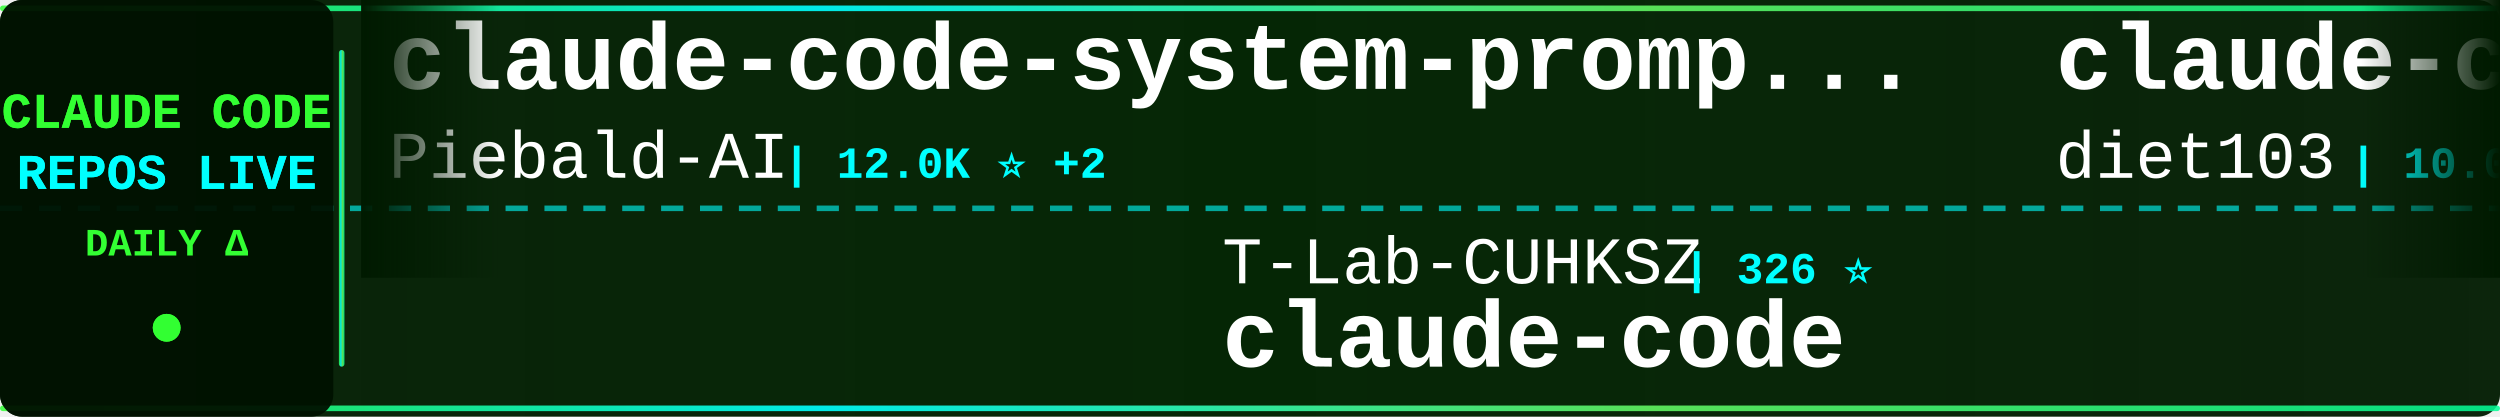
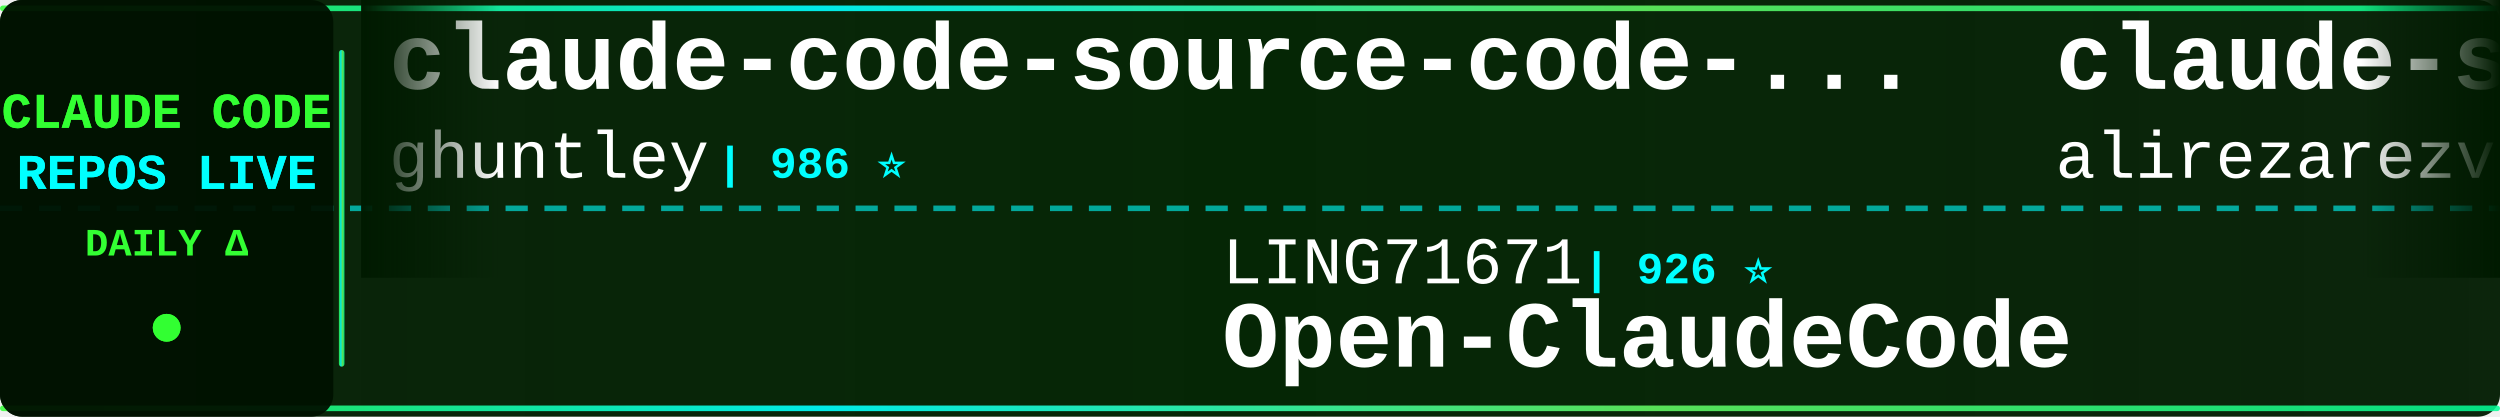
<svg xmlns="http://www.w3.org/2000/svg" width="900" height="150">
  <defs>
    <linearGradient id="tickerBg" x1="0%" y1="0%" x2="100%" y2="0%">
      <stop offset="0%" style="stop-color:#001a00;stop-opacity:0.95" />
      <stop offset="50%" style="stop-color:#002200;stop-opacity:0.98" />
      <stop offset="100%" style="stop-color:#001a00;stop-opacity:0.95" />
    </linearGradient>
    <linearGradient id="borderGrad" x1="0%" y1="0%" x2="100%" y2="0%">
      <stop offset="0%" style="stop-color:#33ff33;stop-opacity:0.85">
        <animate attributeName="stop-opacity" values="0.85;1;0.85" dur="2s" repeatCount="indefinite" />
      </stop>
      <stop offset="33%" style="stop-color:#00ffff;stop-opacity:0.9">
        <animate attributeName="stop-opacity" values="0.9;1;0.9" dur="2.2s" repeatCount="indefinite" />
      </stop>
      <stop offset="66%" style="stop-color:#66ff66;stop-opacity:0.85">
        <animate attributeName="stop-opacity" values="0.85;1;0.85" dur="1.8s" repeatCount="indefinite" />
      </stop>
      <stop offset="100%" style="stop-color:#00ff99;stop-opacity:0.85">
        <animate attributeName="stop-opacity" values="0.85;1;0.85" dur="2s" repeatCount="indefinite" />
      </stop>
    </linearGradient>
    <filter id="textGlow">
      <feGaussianBlur stdDeviation="0.1" result="coloredBlur" />
      <feMerge>
        <feMergeNode in="coloredBlur" />
        <feMergeNode in="SourceGraphic" />
      </feMerge>
    </filter>
    <filter id="metricGlow">
      <feGaussianBlur stdDeviation="0.2" result="coloredBlur" />
      <feMerge>
        <feMergeNode in="coloredBlur" />
        <feMergeNode in="SourceGraphic" />
      </feMerge>
    </filter>
    <linearGradient id="leftFade" x1="0%" y1="0%" x2="100%" y2="0%">
      <stop offset="0%" style="stop-color:#001a00;stop-opacity:1" />
      <stop offset="100%" style="stop-color:#001a00;stop-opacity:0" />
    </linearGradient>
    <linearGradient id="rightFade" x1="0%" y1="0%" x2="100%" y2="0%">
      <stop offset="0%" style="stop-color:#001a00;stop-opacity:0" />
      <stop offset="100%" style="stop-color:#001a00;stop-opacity:1" />
    </linearGradient>
  </defs>
  <rect width="900" height="150" fill="url(#tickerBg)" rx="8" />
  <rect x="0" y="2" width="900" height="2" fill="url(#borderGrad)" rx="1" />
  <rect x="0" y="146" width="900" height="2" fill="url(#borderGrad)" rx="1" />
  <line x1="0" y1="75" x2="900" y2="75" stroke="#00ffff" stroke-width="2" stroke-dasharray="8 6" opacity="0.6" />
  <rect x="0" y="0" width="120" height="150" fill="#001100" opacity="0.95" rx="8" />
  <text x="60" y="46" font-family="'Courier New', monospace" font-size="18" font-weight="bold" fill="#33ff33" text-anchor="middle" filter="url(#textGlow)">
    CLAUDE CODE
  </text>
  <text x="60" y="68" font-family="'Courier New', monospace" font-size="18" font-weight="bold" fill="#00ffff" text-anchor="middle" filter="url(#textGlow)">
    REPOS LIVE
  </text>
  <text x="60" y="92" font-family="'Courier New', monospace" font-size="14" font-weight="bold" fill="#33ff33" text-anchor="middle">
    DAILY Δ
  </text>
  <circle cx="60" cy="118" r="5" fill="#33ff33" filter="url(#metricGlow)">
    <animate attributeName="r" values="4;6;4" dur="1.5s" repeatCount="indefinite" />
    <animate attributeName="opacity" values="0.6;1;0.6" dur="1.5s" repeatCount="indefinite" />
  </circle>
  <rect x="122" y="18" width="2" height="114" fill="url(#borderGrad)" rx="1" />
  <clipPath id="tickerClip">
    <rect x="130" y="0" width="770" height="150" />
  </clipPath>
  <g clip-path="url(#tickerClip)">
    <g id="tickerItems">
      <animateTransform attributeName="transform" attributeType="XML" type="translate" from="0 0" to="-3000 0" dur="54s" repeatCount="indefinite" />
      <g transform="translate(0, 0)">
-         <text x="140" y="32" font-family="'Courier New', monospace" font-size="34" font-weight="bold" fill="#ffffff">claude-code-system-promp...</text>
-         <text x="140" y="64" font-family="'Courier New', monospace" font-size="24" font-weight="normal" fill="#ffffff" opacity="1.0">Piebald-AI</text>
-         <text x="282" y="64" font-family="'Courier New', monospace" font-size="16" font-weight="bold" fill="#00ffff"> | 12.0K ⭐ +2</text>
+         <text x="140" y="32" font-family="'Courier New', monospace" font-size="34" font-weight="bold" fill="#ffffff">claude-code-source-code-...</text>
+         <text x="140" y="64" font-family="'Courier New', monospace" font-size="24" font-weight="normal" fill="#ffffff" opacity="1.0">ghuntley</text>
+         <text x="258" y="64" font-family="'Courier New', monospace" font-size="16" font-weight="bold" fill="#00ffff"> | 986 ⭐</text>
      </g>
      <g transform="translate(300, 0)">
+         <text x="140" y="102" font-family="'Courier New', monospace" font-size="24" font-weight="normal" fill="#ffffff" opacity="1.0">LING71671</text>
+         <text x="270" y="102" font-family="'Courier New', monospace" font-size="16" font-weight="bold" fill="#00ffff"> | 926 ⭐</text>
+         <text x="140" y="132" font-family="'Courier New', monospace" font-size="34" font-weight="bold" fill="#ffffff">Open-ClaudeCode</text>
+       </g>
+       <g transform="translate(600, 0)">
+         <text x="140" y="32" font-family="'Courier New', monospace" font-size="34" font-weight="bold" fill="#ffffff">claude-skills</text>
+         <text x="140" y="64" font-family="'Courier New', monospace" font-size="24" font-weight="normal" fill="#ffffff" opacity="1.0">alirezarezvani</text>
+         <text x="330" y="64" font-family="'Courier New', monospace" font-size="16" font-weight="bold" fill="#00ffff"> | 23.1K ⭐ +23.1K</text>
+       </g>
+       <g transform="translate(900, 0)">
+         <text x="140" y="102" font-family="'Courier New', monospace" font-size="24" font-weight="normal" fill="#ffffff" opacity="1.0">frankbria</text>
+         <text x="270" y="102" font-family="'Courier New', monospace" font-size="16" font-weight="bold" fill="#00ffff"> | 9.6K ⭐</text>
+         <text x="140" y="132" font-family="'Courier New', monospace" font-size="34" font-weight="bold" fill="#ffffff">ralph-claude-code</text>
+       </g>
+       <g transform="translate(1200, 0)">
+         <text x="140" y="32" font-family="'Courier New', monospace" font-size="34" font-weight="bold" fill="#ffffff">claude-code-showcase</text>
+         <text x="140" y="64" font-family="'Courier New', monospace" font-size="24" font-weight="normal" fill="#ffffff" opacity="1.0">ChrisWiles</text>
+         <text x="282" y="64" font-family="'Courier New', monospace" font-size="16" font-weight="bold" fill="#00ffff"> | 6.0K ⭐ +3</text>
+       </g>
+       <g transform="translate(1500, 0)">
+         <text x="140" y="102" font-family="'Courier New', monospace" font-size="24" font-weight="normal" fill="#ffffff" opacity="1.0">FlorianBruniaux</text>
+         <text x="342" y="102" font-family="'Courier New', monospace" font-size="16" font-weight="bold" fill="#00ffff"> | 5.5K ⭐ +2</text>
+         <text x="140" y="132" font-family="'Courier New', monospace" font-size="34" font-weight="bold" fill="#ffffff">claude-code-ultimate-gui...</text>
+       </g>
+       <g transform="translate(1800, 0)">
+         <text x="140" y="32" font-family="'Courier New', monospace" font-size="34" font-weight="bold" fill="#ffffff">claude-code-best-practic...</text>
+         <text x="140" y="64" font-family="'Courier New', monospace" font-size="24" font-weight="normal" fill="#ffffff" opacity="1.0">shanraisshan</text>
+         <text x="306" y="64" font-family="'Courier New', monospace" font-size="16" font-weight="bold" fill="#00ffff"> | 63.4K ⭐ +10</text>
+       </g>
+       <g transform="translate(2100, 0)">
        <text x="140" y="102" font-family="'Courier New', monospace" font-size="24" font-weight="normal" fill="#ffffff" opacity="1.0">T-Lab-CUHKSZ</text>
        <text x="306" y="102" font-family="'Courier New', monospace" font-size="16" font-weight="bold" fill="#00ffff"> | 326 ⭐</text>
        <text x="140" y="132" font-family="'Courier New', monospace" font-size="34" font-weight="bold" fill="#ffffff">claude-code</text>
      </g>
-       <g transform="translate(600, 0)">
-         <text x="140" y="32" font-family="'Courier New', monospace" font-size="34" font-weight="bold" fill="#ffffff">claude-code-infrastructu...</text>
-         <text x="140" y="64" font-family="'Courier New', monospace" font-size="24" font-weight="normal" fill="#ffffff" opacity="1.0">diet103</text>
-         <text x="246" y="64" font-family="'Courier New', monospace" font-size="16" font-weight="bold" fill="#00ffff"> | 10.0K ⭐</text>
-       </g>
-       <g transform="translate(900, 0)">
-         <text x="140" y="102" font-family="'Courier New', monospace" font-size="24" font-weight="normal" fill="#ffffff" opacity="1.0">ghuntley</text>
-         <text x="258" y="102" font-family="'Courier New', monospace" font-size="16" font-weight="bold" fill="#00ffff"> | 986 ⭐</text>
-         <text x="140" y="132" font-family="'Courier New', monospace" font-size="34" font-weight="bold" fill="#ffffff">claude-code-source-code-...</text>
-       </g>
-       <g transform="translate(1200, 0)">
-         <text x="140" y="32" font-family="'Courier New', monospace" font-size="34" font-weight="bold" fill="#ffffff">Dive-into-Claude-Code</text>
-         <text x="140" y="64" font-family="'Courier New', monospace" font-size="24" font-weight="normal" fill="#ffffff" opacity="1.0">VILA-Lab</text>
-         <text x="258" y="64" font-family="'Courier New', monospace" font-size="16" font-weight="bold" fill="#00ffff"> | 2.0K ⭐ +1</text>
-       </g>
-       <g transform="translate(1500, 0)">
-         <text x="140" y="102" font-family="'Courier New', monospace" font-size="24" font-weight="normal" fill="#ffffff" opacity="1.0">andrew-kramer-inno</text>
-         <text x="378" y="102" font-family="'Courier New', monospace" font-size="16" font-weight="bold" fill="#00ffff"> | 594 ⭐</text>
-         <text x="140" y="132" font-family="'Courier New', monospace" font-size="34" font-weight="bold" fill="#ffffff">claude-code-source-build</text>
-       </g>
-       <g transform="translate(1800, 0)">
-         <text x="140" y="32" font-family="'Courier New', monospace" font-size="34" font-weight="bold" fill="#ffffff">claude-code-prompts</text>
-         <text x="140" y="64" font-family="'Courier New', monospace" font-size="24" font-weight="normal" fill="#ffffff" opacity="1.0">repowise-dev</text>
-         <text x="306" y="64" font-family="'Courier New', monospace" font-size="16" font-weight="bold" fill="#00ffff"> | 1.2K ⭐</text>
-       </g>
-       <g transform="translate(2100, 0)">
-         <text x="140" y="102" font-family="'Courier New', monospace" font-size="24" font-weight="normal" fill="#ffffff" opacity="1.0">guanshan</text>
-         <text x="258" y="102" font-family="'Courier New', monospace" font-size="16" font-weight="bold" fill="#00ffff"> | 61 ⭐</text>
-         <text x="140" y="132" font-family="'Courier New', monospace" font-size="34" font-weight="bold" fill="#ffffff">ClaudeCode</text>
-       </g>
      <g transform="translate(2400, 0)">
-         <text x="140" y="32" font-family="'Courier New', monospace" font-size="34" font-weight="bold" fill="#ffffff">claude-code</text>
-         <text x="140" y="64" font-family="'Courier New', monospace" font-size="24" font-weight="normal" fill="#ffffff" opacity="1.0">freestylefly</text>
-         <text x="306" y="64" font-family="'Courier New', monospace" font-size="16" font-weight="bold" fill="#00ffff"> | 128 ⭐</text>
+         <text x="140" y="32" font-family="'Courier New', monospace" font-size="34" font-weight="bold" fill="#ffffff">everything-claude-code-z...</text>
+         <text x="140" y="64" font-family="'Courier New', monospace" font-size="24" font-weight="normal" fill="#ffffff" opacity="1.0">xu-xiang</text>
+         <text x="258" y="64" font-family="'Courier New', monospace" font-size="16" font-weight="bold" fill="#00ffff"> | 1.7K ⭐ +1</text>
      </g>
      <g transform="translate(2700, 0)">
-         <text x="140" y="102" font-family="'Courier New', monospace" font-size="24" font-weight="normal" fill="#ffffff" opacity="1.0">centminmod</text>
-         <text x="282" y="102" font-family="'Courier New', monospace" font-size="16" font-weight="bold" fill="#00ffff"> | 2.5K ⭐</text>
-         <text x="140" y="132" font-family="'Courier New', monospace" font-size="34" font-weight="bold" fill="#ffffff">my-claude-code-setup</text>
+         <text x="140" y="102" font-family="'Courier New', monospace" font-size="24" font-weight="normal" fill="#ffffff" opacity="1.0">musistudio</text>
+         <text x="282" y="102" font-family="'Courier New', monospace" font-size="16" font-weight="bold" fill="#00ffff"> | 36.2K ⭐ +3</text>
+         <text x="140" y="132" font-family="'Courier New', monospace" font-size="34" font-weight="bold" fill="#ffffff">claude-code-router</text>
      </g>
      <g transform="translate(3000, 0)">
-         <text x="140" y="32" font-family="'Courier New', monospace" font-size="34" font-weight="bold" fill="#ffffff">claude-code-system-promp...</text>
-         <text x="140" y="64" font-family="'Courier New', monospace" font-size="24" font-weight="normal" fill="#ffffff" opacity="1.0">Piebald-AI</text>
-         <text x="282" y="64" font-family="'Courier New', monospace" font-size="16" font-weight="bold" fill="#00ffff"> | 12.0K ⭐ +2</text>
+         <text x="140" y="32" font-family="'Courier New', monospace" font-size="34" font-weight="bold" fill="#ffffff">claude-code-source-code-...</text>
+         <text x="140" y="64" font-family="'Courier New', monospace" font-size="24" font-weight="normal" fill="#ffffff" opacity="1.0">ghuntley</text>
+         <text x="258" y="64" font-family="'Courier New', monospace" font-size="16" font-weight="bold" fill="#00ffff"> | 986 ⭐</text>
      </g>
      <g transform="translate(3300, 0)">
-         <text x="140" y="102" font-family="'Courier New', monospace" font-size="24" font-weight="normal" fill="#ffffff" opacity="1.0">T-Lab-CUHKSZ</text>
-         <text x="306" y="102" font-family="'Courier New', monospace" font-size="16" font-weight="bold" fill="#00ffff"> | 326 ⭐</text>
-         <text x="140" y="132" font-family="'Courier New', monospace" font-size="34" font-weight="bold" fill="#ffffff">claude-code</text>
+         <text x="140" y="102" font-family="'Courier New', monospace" font-size="24" font-weight="normal" fill="#ffffff" opacity="1.0">LING71671</text>
+         <text x="270" y="102" font-family="'Courier New', monospace" font-size="16" font-weight="bold" fill="#00ffff"> | 926 ⭐</text>
+         <text x="140" y="132" font-family="'Courier New', monospace" font-size="34" font-weight="bold" fill="#ffffff">Open-ClaudeCode</text>
      </g>
      <g transform="translate(3600, 0)">
-         <text x="140" y="32" font-family="'Courier New', monospace" font-size="34" font-weight="bold" fill="#ffffff">claude-code-infrastructu...</text>
-         <text x="140" y="64" font-family="'Courier New', monospace" font-size="24" font-weight="normal" fill="#ffffff" opacity="1.0">diet103</text>
-         <text x="246" y="64" font-family="'Courier New', monospace" font-size="16" font-weight="bold" fill="#00ffff"> | 10.0K ⭐</text>
+         <text x="140" y="32" font-family="'Courier New', monospace" font-size="34" font-weight="bold" fill="#ffffff">claude-skills</text>
+         <text x="140" y="64" font-family="'Courier New', monospace" font-size="24" font-weight="normal" fill="#ffffff" opacity="1.0">alirezarezvani</text>
+         <text x="330" y="64" font-family="'Courier New', monospace" font-size="16" font-weight="bold" fill="#00ffff"> | 23.1K ⭐ +23.1K</text>
      </g>
      <g transform="translate(3900, 0)">
-         <text x="140" y="102" font-family="'Courier New', monospace" font-size="24" font-weight="normal" fill="#ffffff" opacity="1.0">ghuntley</text>
-         <text x="258" y="102" font-family="'Courier New', monospace" font-size="16" font-weight="bold" fill="#00ffff"> | 986 ⭐</text>
-         <text x="140" y="132" font-family="'Courier New', monospace" font-size="34" font-weight="bold" fill="#ffffff">claude-code-source-code-...</text>
+         <text x="140" y="102" font-family="'Courier New', monospace" font-size="24" font-weight="normal" fill="#ffffff" opacity="1.0">frankbria</text>
+         <text x="270" y="102" font-family="'Courier New', monospace" font-size="16" font-weight="bold" fill="#00ffff"> | 9.6K ⭐</text>
+         <text x="140" y="132" font-family="'Courier New', monospace" font-size="34" font-weight="bold" fill="#ffffff">ralph-claude-code</text>
      </g>
    </g>
  </g>
  <rect x="130" y="0" width="50" height="100" fill="url(#leftFade)" />
  <rect x="850" y="0" width="50" height="100" fill="url(#rightFade)" />
</svg>
